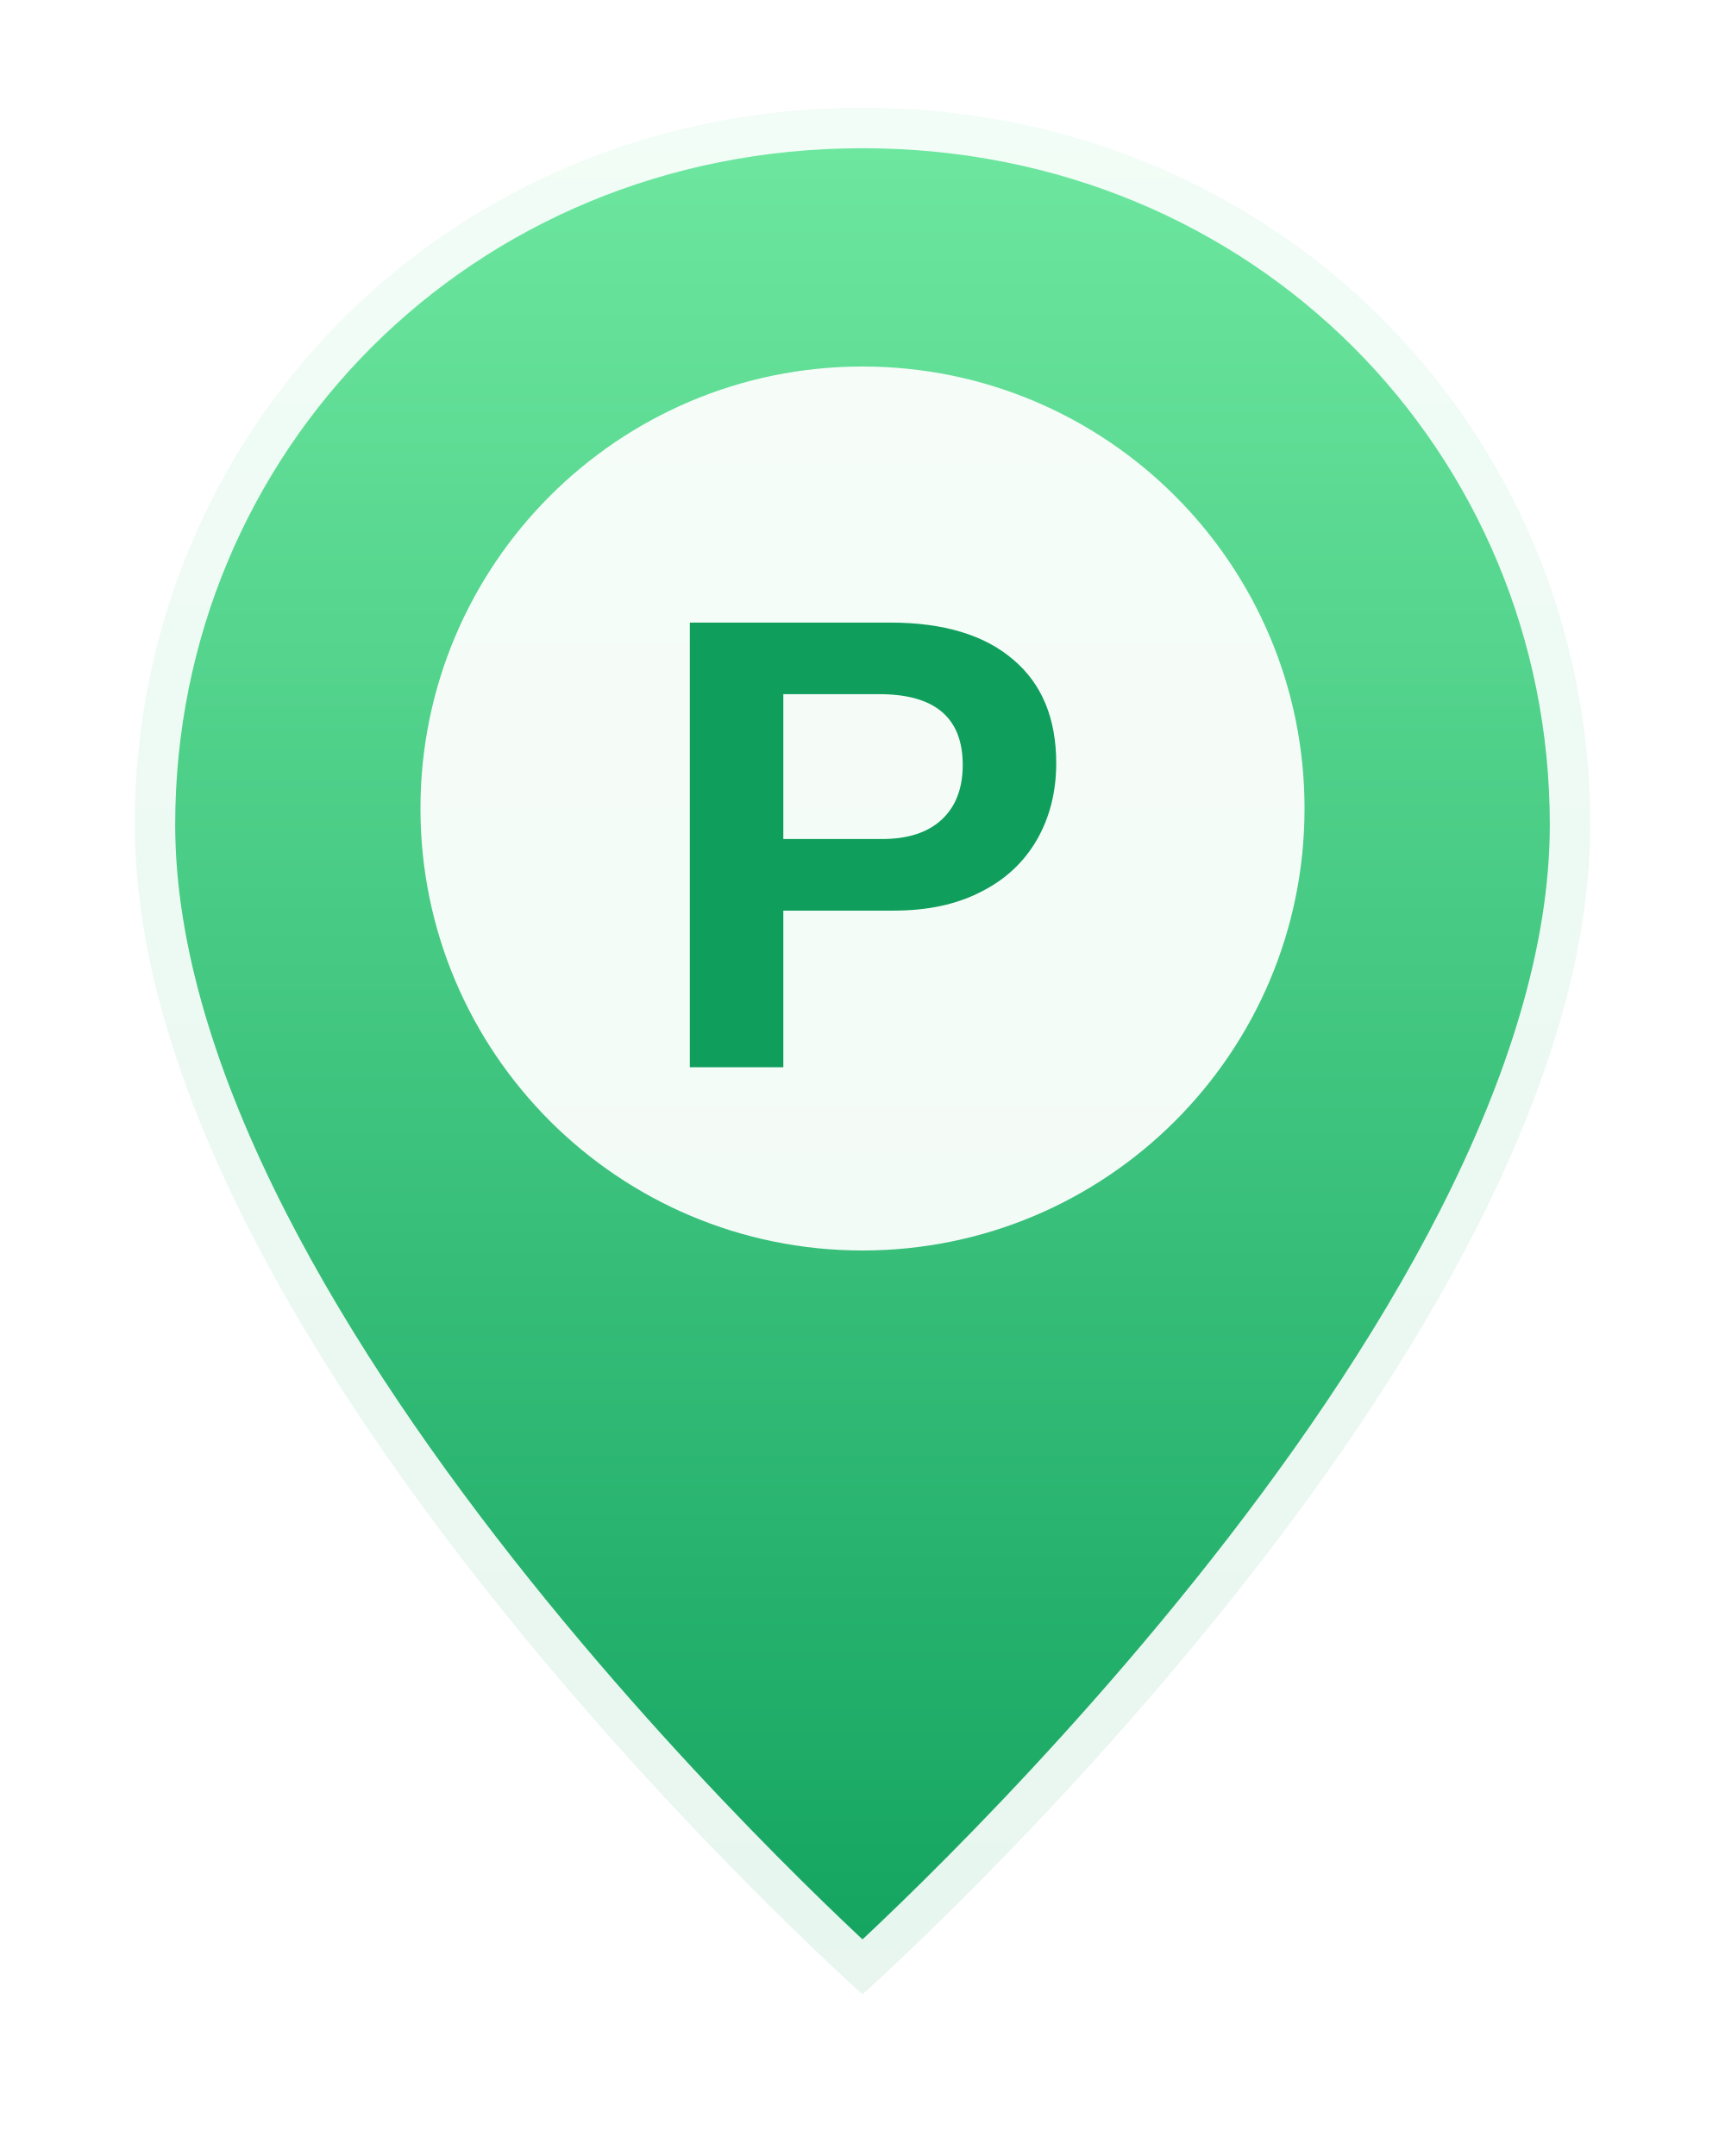
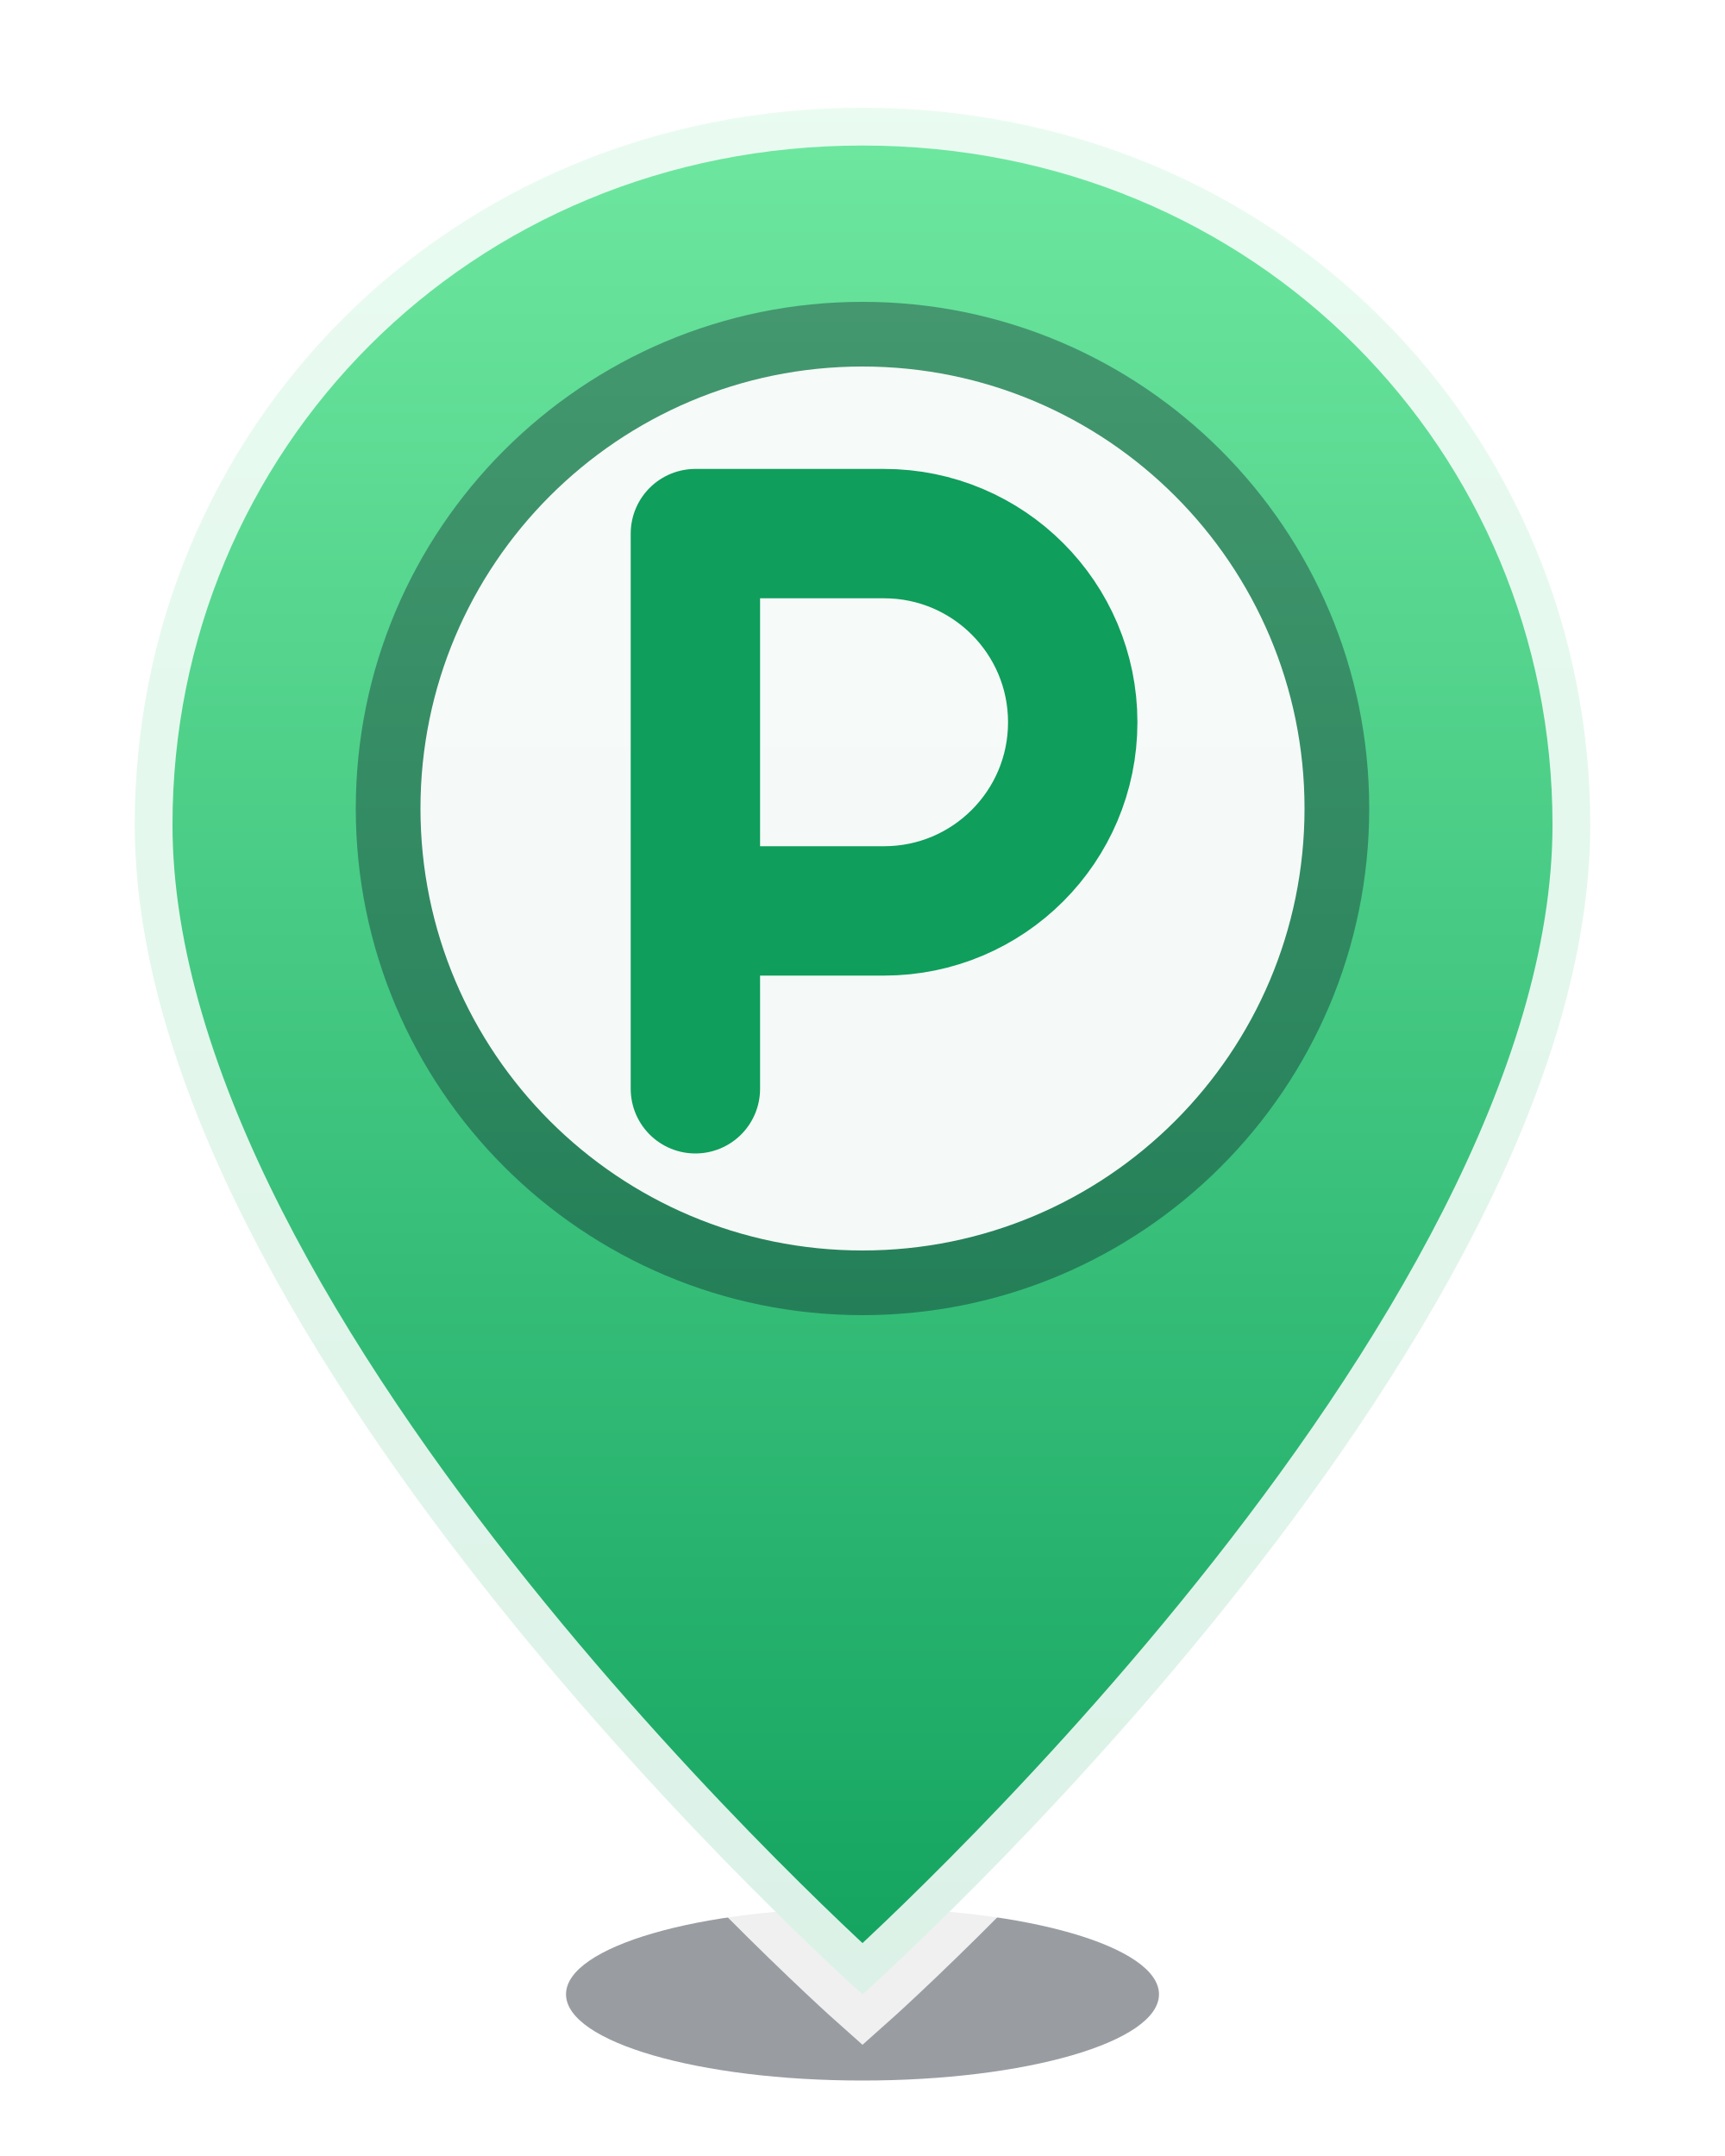
<svg xmlns="http://www.w3.org/2000/svg" width="32" height="40" viewBox="0 0 32 40">
  <defs>
-     <linearGradient id="g" x1="0" y1="0" x2="0" y2="1">
+     <linearGradient id="pin" x1="0" y1="0" x2="0" y2="1">
      <stop offset="0" stop-color="#6fe8a0" />
      <stop offset="1" stop-color="#12a35f" />
    </linearGradient>
  </defs>
-   <path d="M16 2C8.3 2 2.5 8 2.5 15.3 2.5 25 16 37 16 37s13.5-12 13.5-21.7C29.5 8 23.7 2 16 2Z" fill="url(#g)" stroke="rgba(255,255,255,0.9)" stroke-width="1.5" />
-   <circle cx="16" cy="15" r="8.2" fill="rgba(255,255,255,0.94)" />
-   <text x="16" y="19.8" text-anchor="middle" font-size="12" font-weight="800" fill="#0f9e5c" font-family="Arial, sans-serif">P</text>
+   <ellipse cx="16" cy="37" rx="5.5" ry="1.6" fill="rgba(2,10,24,0.4)" />
+   <path d="M16 2C8.3 2 2.5 8 2.5 15.3 2.5 25 16 37 16 37s13.5-12 13.5-21.7C29.5 8 23.7 2 16 2Z" fill="url(#pin)" stroke="rgba(255,255,255,0.85)" stroke-width="1.4" />
+   <circle cx="16" cy="15" r="9.4" fill="rgba(6,16,34,0.35)" />
+   <circle cx="16" cy="15" r="8.2" fill="rgba(255,255,255,0.95)" />
+   <path d="M12.9 20.2V9.9h3.5a3.5 3.5 0 0 1 0 7h-3.5" fill="none" stroke="#0f9e5c" stroke-width="2.4" stroke-linecap="round" stroke-linejoin="round" />
</svg>
